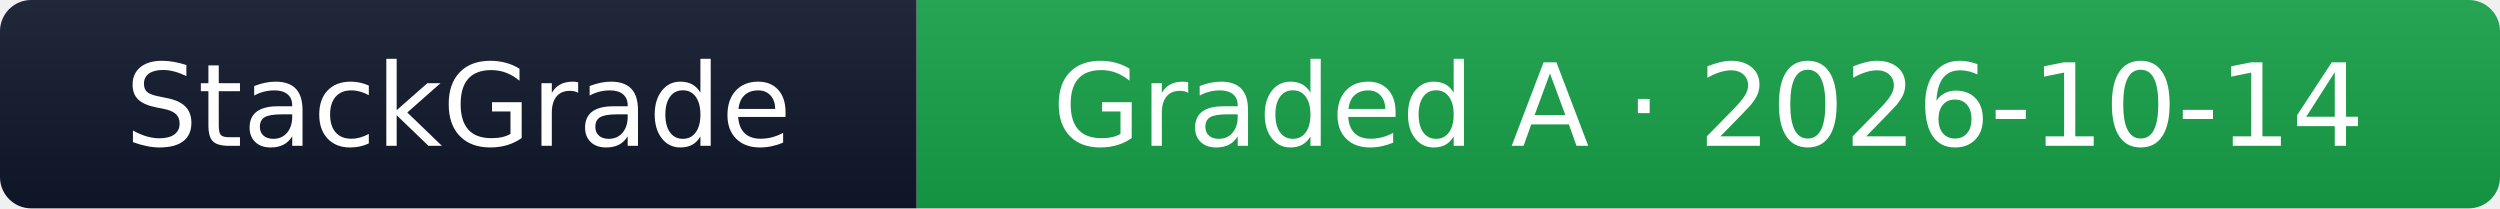
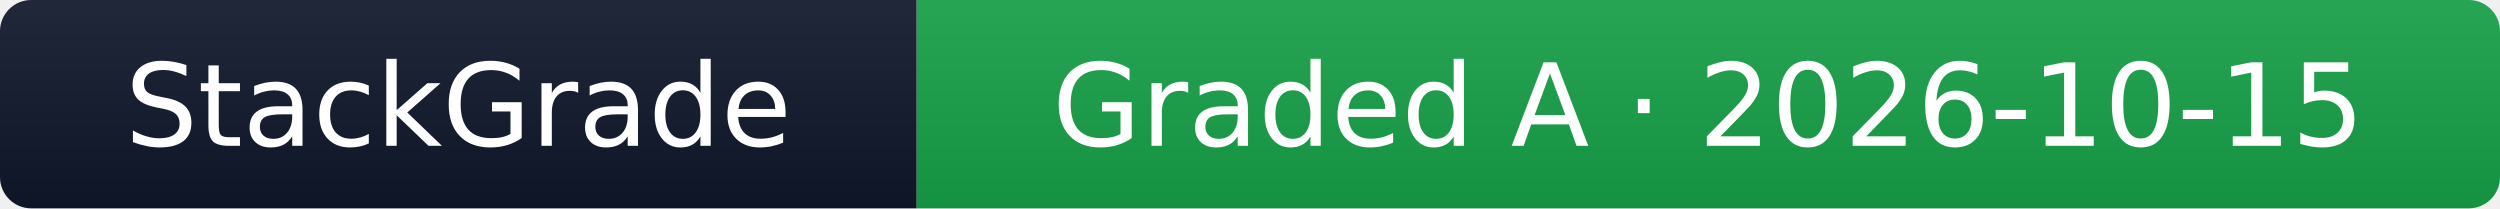
- <svg xmlns="http://www.w3.org/2000/svg" width="240" height="20" role="img" aria-label="StackGrade: linear.app graded A (97/100), checked 2026-10-14">
+ <svg xmlns="http://www.w3.org/2000/svg" width="240" height="20" role="img" aria-label="StackGrade: linear.app graded A (97/100), checked 2026-10-15">
  <linearGradient id="sg24016a34a21s" x2="0" y2="100%">
    <stop offset="0" stop-color="#bbb" stop-opacity=".1" />
    <stop offset="1" stop-opacity=".1" />
  </linearGradient>
  <clipPath id="sg24016a34a21r">
    <rect width="240" height="20" rx="3" fill="#fff" />
  </clipPath>
  <g clip-path="url(#sg24016a34a21r)">
    <rect width="88" height="20" fill="#0f172a" />
    <rect x="88" width="152" height="20" fill="#16a34a" />
    <rect width="240" height="20" fill="url(#sg24016a34a21s)" />
  </g>
  <g fill="#fff" text-anchor="middle" font-family="Verdana,Geneva,DejaVu Sans,sans-serif" text-rendering="geometricPrecision" font-size="110">
    <text x="440" y="140" transform="scale(.1)" textLength="680">StackGrade</text>
-     <text x="1640" y="140" transform="scale(.1)" textLength="1320">Graded A · 2026-10-14</text>
+     <text x="1640" y="140" transform="scale(.1)" textLength="1320">Graded A · 2026-10-15</text>
  </g>
</svg>
